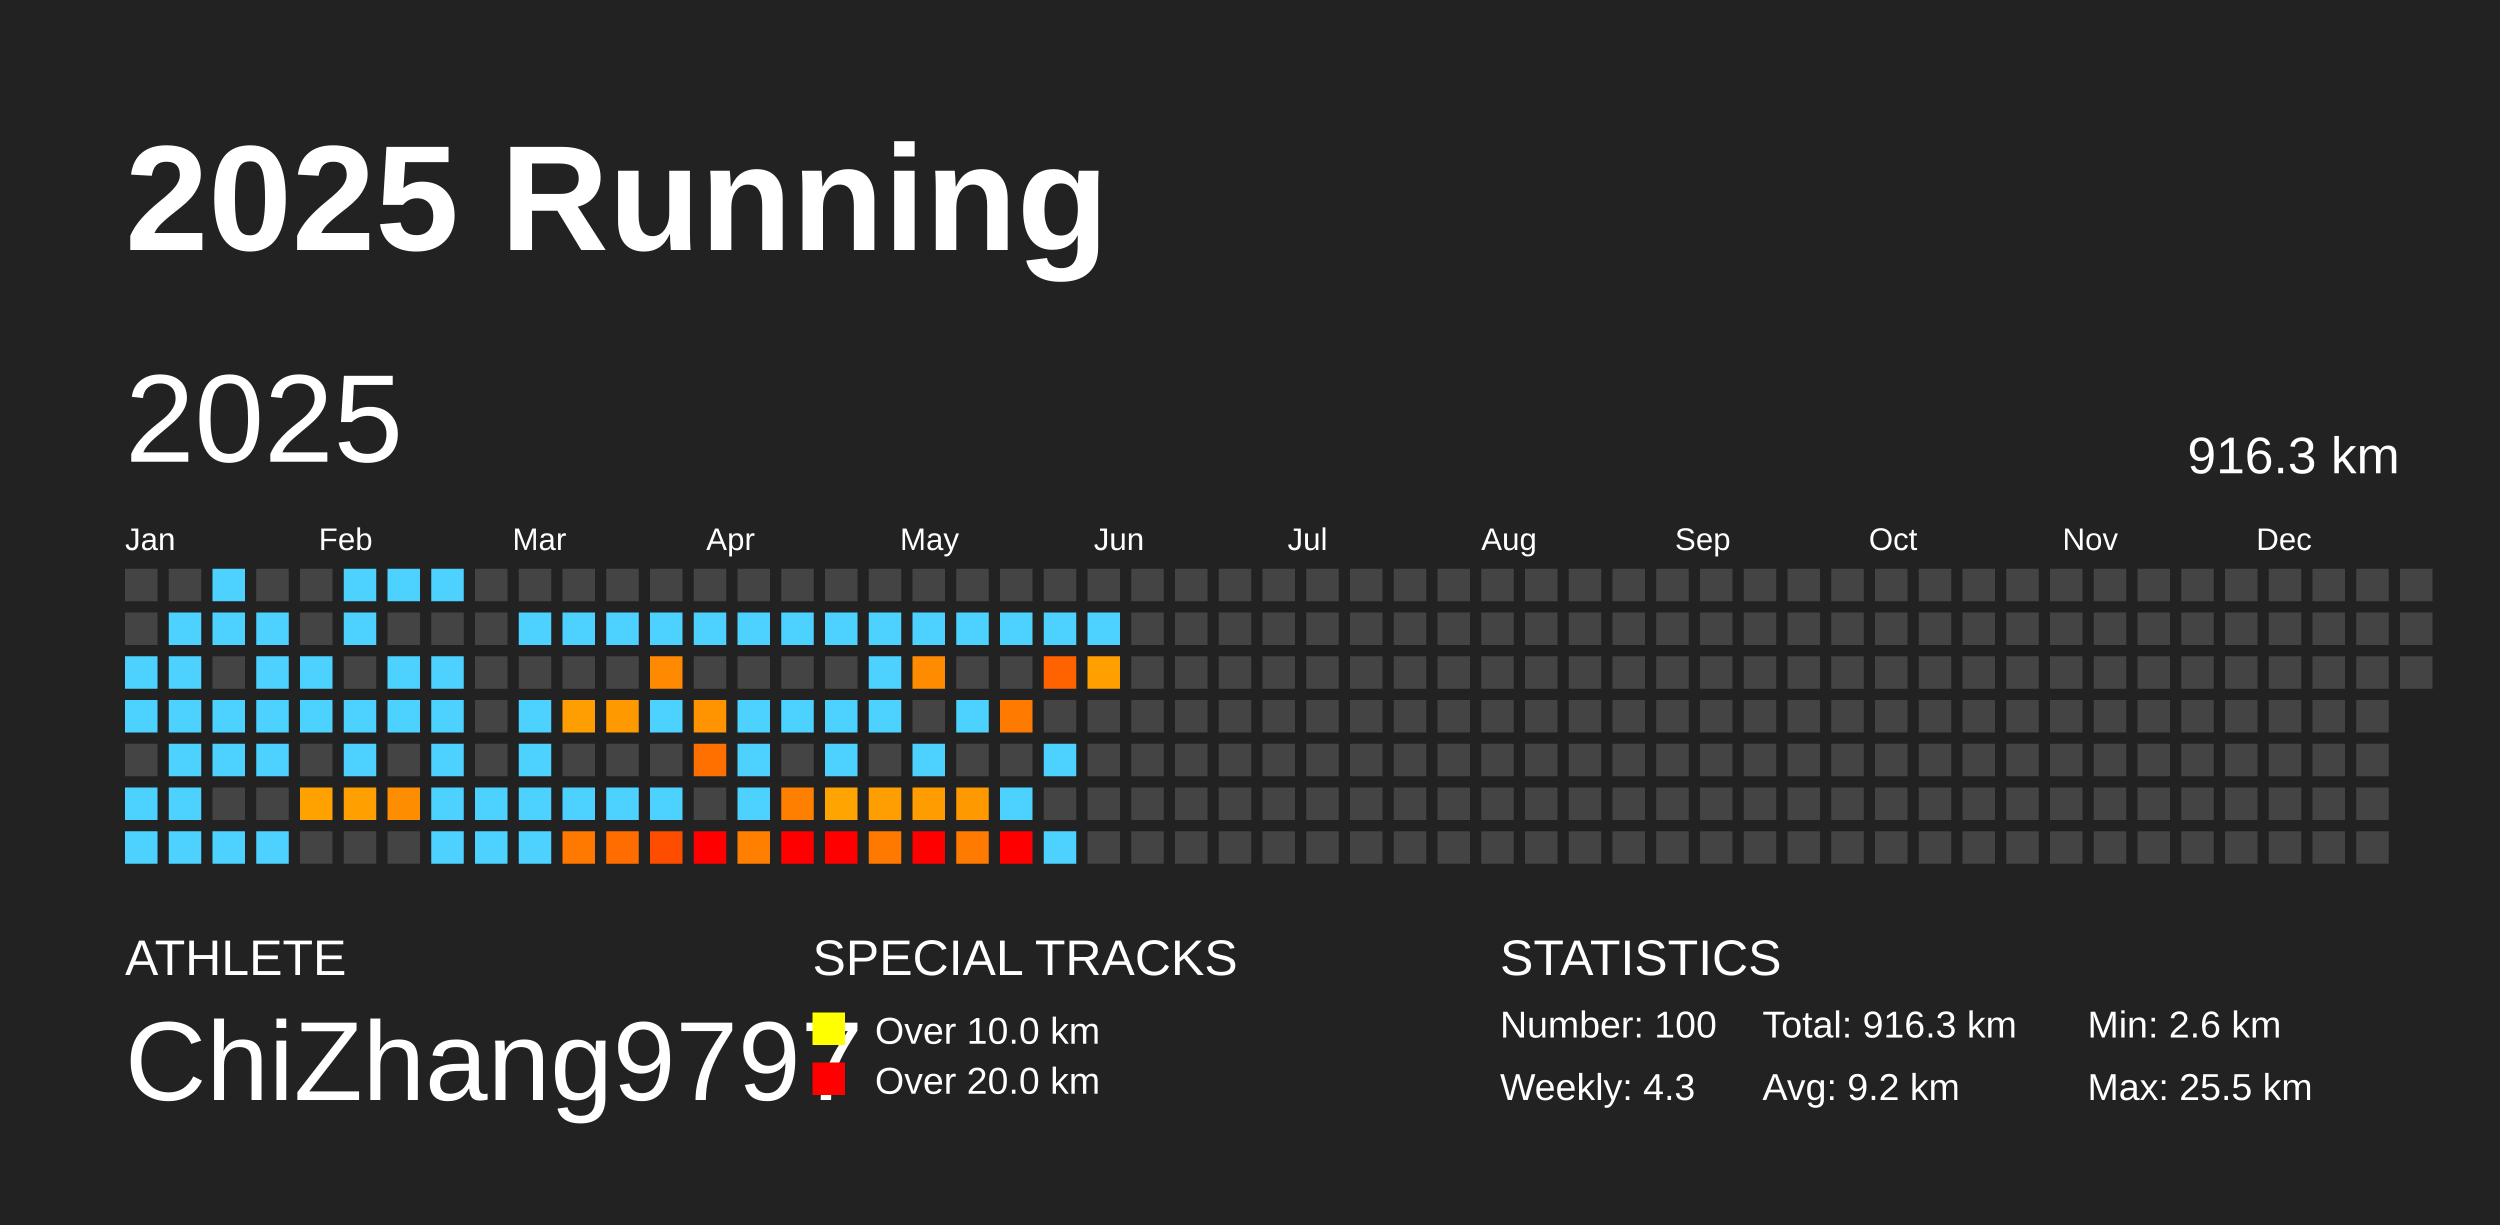
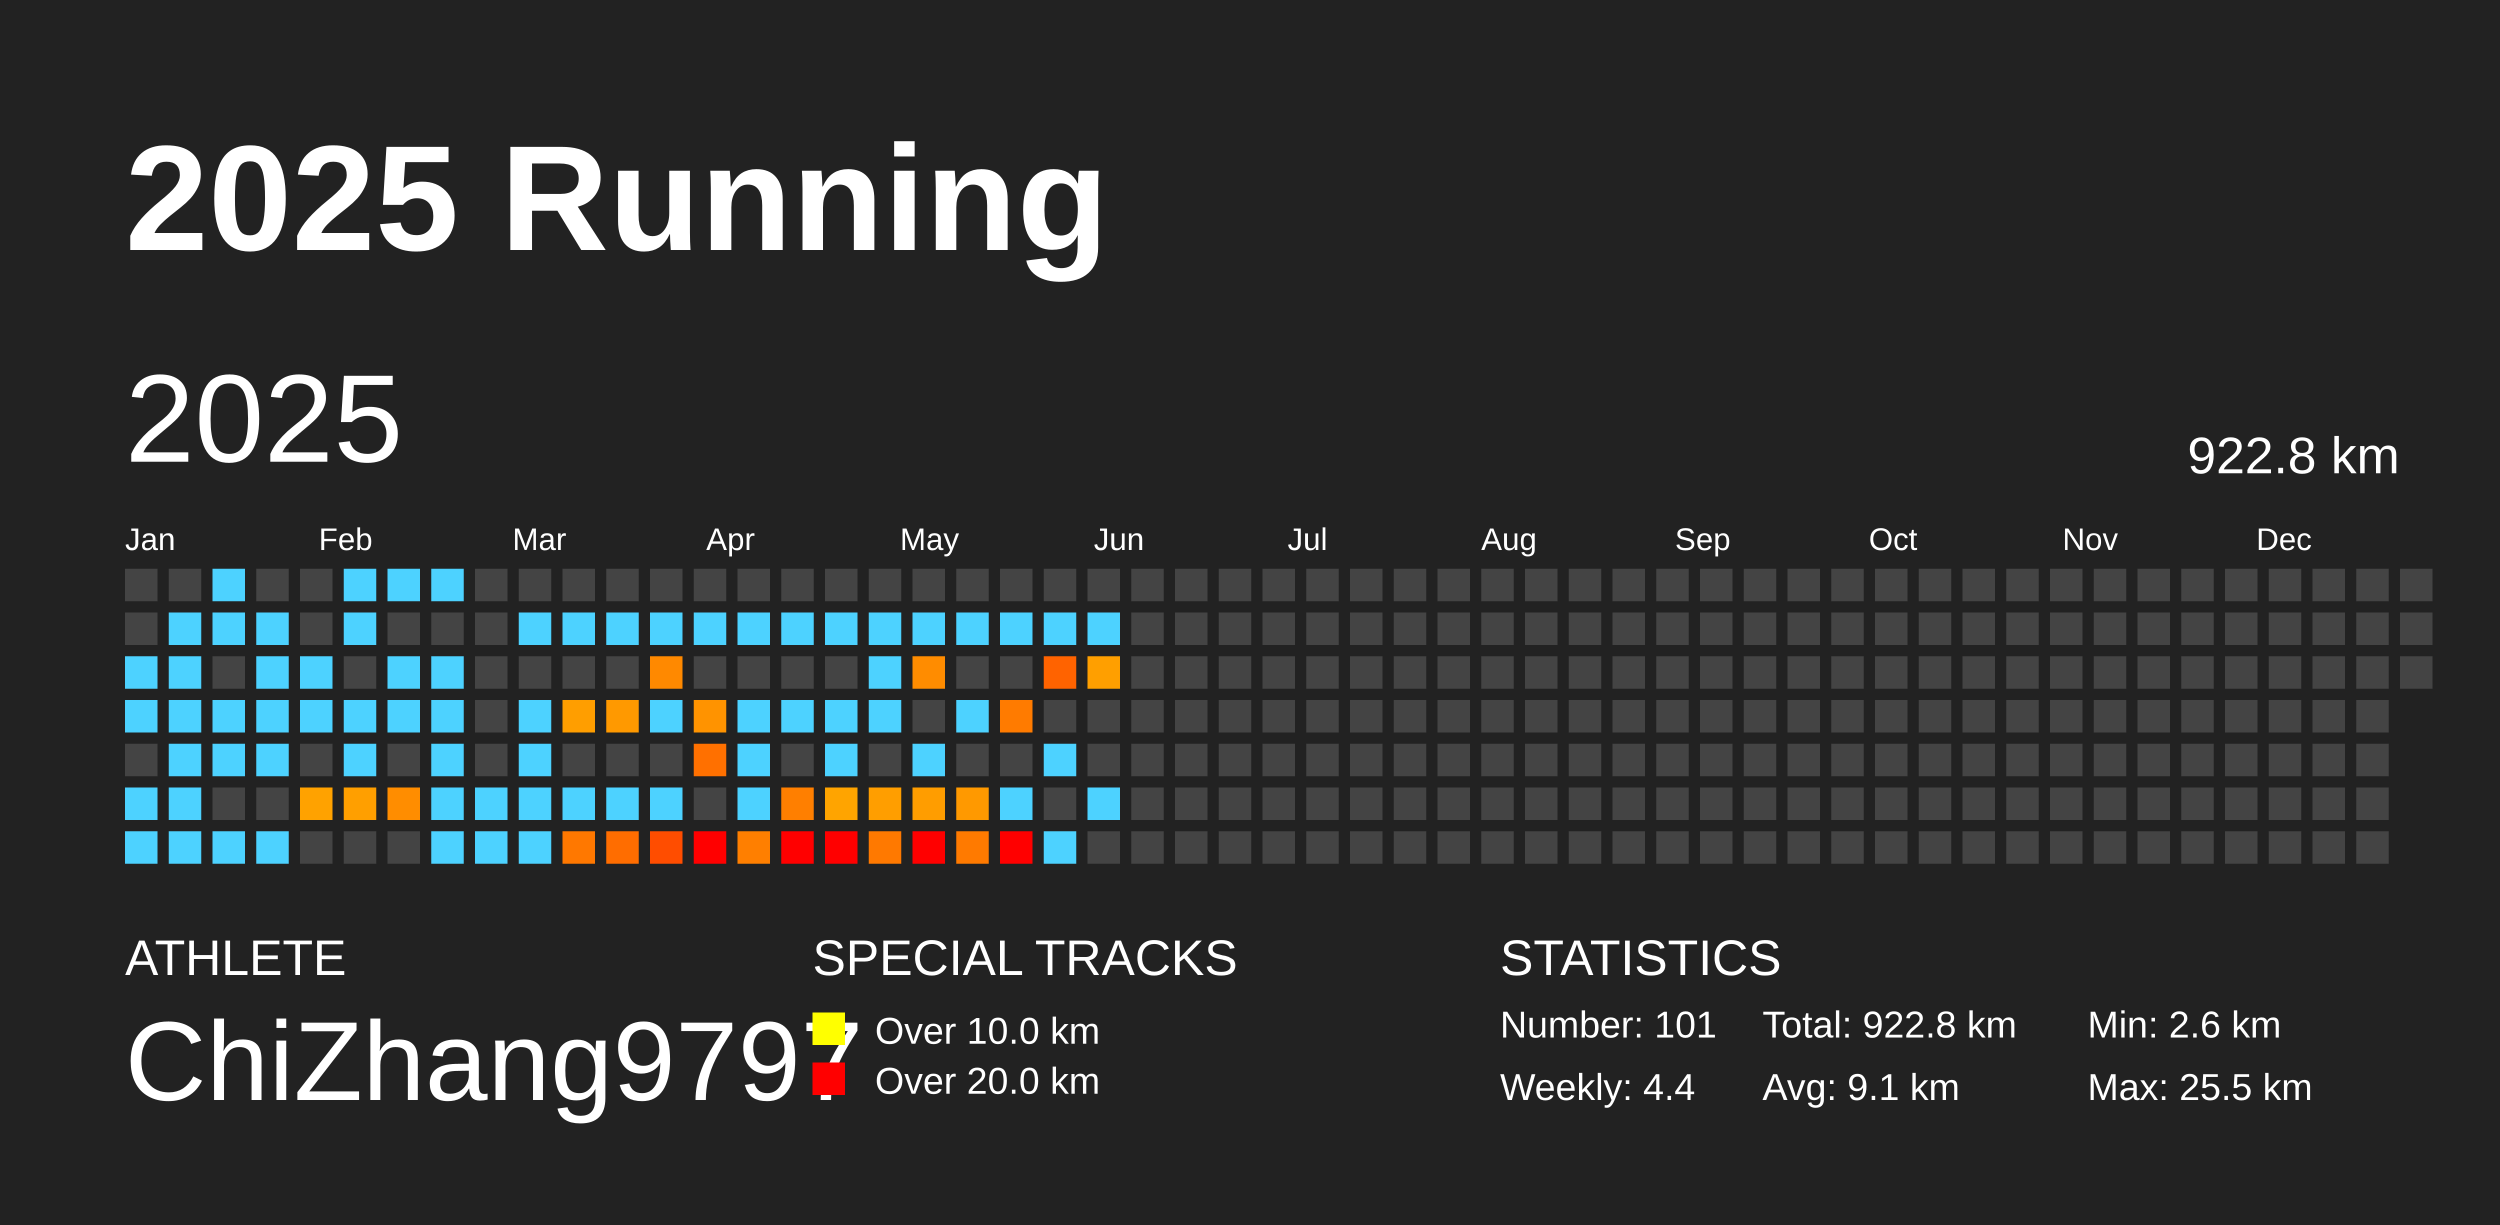
<svg xmlns="http://www.w3.org/2000/svg" baseProfile="full" height="98mm" version="1.1" viewBox="0,0,200,98" width="200mm">
  <defs />
  <rect fill="#222222" height="98" width="200" x="0" y="0" />
  <text fill="#FFFFFF" style="font-size:12px; font-family:Arial; font-weight:bold;" x="10" y="20">2025 Running</text>
  <text fill="#FFFFFF" style="font-size:4px; font-family:Arial" x="10" y="78">ATHLETE</text>
  <text fill="#FFFFFF" style="font-size:9px; font-family:Arial" x="10" y="88">ChiZhang9797</text>
  <text fill="#FFFFFF" style="font-size:4px; font-family:Arial" x="65" y="78">SPECIAL TRACKS</text>
  <rect fill="yellow" height="2.6" width="2.6" x="65" y="81" />
  <text fill="#FFFFFF" style="font-size:3px; font-family:Arial" x="70" y="83.5">Over 10.0 km</text>
  <rect fill="red" height="2.6" width="2.6" x="65" y="85" />
  <text fill="#FFFFFF" style="font-size:3px; font-family:Arial" x="70" y="87.5">Over 20.0 km</text>
  <text fill="#FFFFFF" style="font-size:4px; font-family:Arial" x="120" y="78">STATISTICS</text>
-   <text fill="#FFFFFF" style="font-size:3px; font-family:Arial" x="120" y="83">Number: 100</text>
-   <text fill="#FFFFFF" style="font-size:3px; font-family:Arial" x="120" y="88">Weekly: 4.3</text>
-   <text fill="#FFFFFF" style="font-size:3px; font-family:Arial" x="141" y="83">Total: 916.3 km</text>
-   <text fill="#FFFFFF" style="font-size:3px; font-family:Arial" x="141" y="88">Avg: 9.2 km</text>
+   <text fill="#FFFFFF" style="font-size:3px; font-family:Arial" x="120" y="83">Number: 101</text>
+   <text fill="#FFFFFF" style="font-size:3px; font-family:Arial" x="120" y="88">Weekly: 4.4</text>
+   <text fill="#FFFFFF" style="font-size:3px; font-family:Arial" x="141" y="83">Total: 922.8 km</text>
+   <text fill="#FFFFFF" style="font-size:3px; font-family:Arial" x="141" y="88">Avg: 9.1 km</text>
  <text fill="#FFFFFF" style="font-size:3px; font-family:Arial" x="167" y="83">Min: 2.6 km</text>
  <text fill="#FFFFFF" style="font-size:3px; font-family:Arial" x="167" y="88">Max: 25.5 km</text>
  <text dominant-baseline="hanging" fill="#FFFFFF" style="font-size:10.0px; font-family:Arial;" x="10" y="30">2025</text>
-   <text dominant-baseline="hanging" fill="#FFFFFF" style="font-size:4.125px; font-family:Arial;" x="175" y="35">916.3 km</text>
+   <text dominant-baseline="hanging" fill="#FFFFFF" style="font-size:4.125px; font-family:Arial;" x="175" y="35">922.8 km</text>
  <text fill="#FFFFFF" style="font-size:2.5px; font-family:Arial" x="10.0" y="44">Jan</text>
  <text fill="#FFFFFF" style="font-size:2.5px; font-family:Arial" x="25.5" y="44">Feb</text>
  <text fill="#FFFFFF" style="font-size:2.5px; font-family:Arial" x="41.0" y="44">Mar</text>
  <text fill="#FFFFFF" style="font-size:2.5px; font-family:Arial" x="56.5" y="44">Apr</text>
  <text fill="#FFFFFF" style="font-size:2.5px; font-family:Arial" x="72.0" y="44">May</text>
  <text fill="#FFFFFF" style="font-size:2.5px; font-family:Arial" x="87.5" y="44">Jun</text>
  <text fill="#FFFFFF" style="font-size:2.5px; font-family:Arial" x="103.0" y="44">Jul</text>
  <text fill="#FFFFFF" style="font-size:2.5px; font-family:Arial" x="118.5" y="44">Aug</text>
  <text fill="#FFFFFF" style="font-size:2.5px; font-family:Arial" x="134.0" y="44">Sep</text>
  <text fill="#FFFFFF" style="font-size:2.5px; font-family:Arial" x="149.5" y="44">Oct</text>
  <text fill="#FFFFFF" style="font-size:2.5px; font-family:Arial" x="165.0" y="44">Nov</text>
  <text fill="#FFFFFF" style="font-size:2.5px; font-family:Arial" x="180.5" y="44">Dec</text>
  <rect fill="#444444" height="2.6" width="2.6" x="10.0" y="45.5" />
  <rect fill="#444444" height="2.6" width="2.6" x="10.0" y="49.0" />
  <rect fill="#4dd2ff" height="2.6" width="2.6" x="10.0" y="52.5" />
  <rect fill="#4dd2ff" height="2.6" width="2.6" x="10.0" y="56.0" />
  <rect fill="#444444" height="2.6" width="2.6" x="10.0" y="59.5" />
  <rect fill="#4dd2ff" height="2.6" width="2.6" x="10.0" y="63.0" />
  <rect fill="#4dd2ff" height="2.6" width="2.6" x="10.0" y="66.5" />
  <rect fill="#444444" height="2.6" width="2.6" x="13.5" y="45.5" />
  <rect fill="#4dd2ff" height="2.6" width="2.6" x="13.5" y="49.0" />
  <rect fill="#4dd2ff" height="2.6" width="2.6" x="13.5" y="52.5" />
  <rect fill="#4dd2ff" height="2.6" width="2.6" x="13.5" y="56.0" />
  <rect fill="#4dd2ff" height="2.6" width="2.6" x="13.5" y="59.5" />
  <rect fill="#4dd2ff" height="2.6" width="2.6" x="13.5" y="63.0" />
  <rect fill="#4dd2ff" height="2.6" width="2.6" x="13.5" y="66.5" />
  <rect fill="#4dd2ff" height="2.6" width="2.6" x="17.0" y="45.5" />
  <rect fill="#4dd2ff" height="2.6" width="2.6" x="17.0" y="49.0" />
  <rect fill="#444444" height="2.6" width="2.6" x="17.0" y="52.5" />
  <rect fill="#4dd2ff" height="2.6" width="2.6" x="17.0" y="56.0" />
  <rect fill="#4dd2ff" height="2.6" width="2.6" x="17.0" y="59.5" />
  <rect fill="#444444" height="2.6" width="2.6" x="17.0" y="63.0" />
  <rect fill="#4dd2ff" height="2.6" width="2.6" x="17.0" y="66.5" />
  <rect fill="#444444" height="2.6" width="2.6" x="20.5" y="45.5" />
  <rect fill="#4dd2ff" height="2.6" width="2.6" x="20.5" y="49.0" />
  <rect fill="#4dd2ff" height="2.6" width="2.6" x="20.5" y="52.5" />
  <rect fill="#4dd2ff" height="2.6" width="2.6" x="20.5" y="56.0" />
  <rect fill="#4dd2ff" height="2.6" width="2.6" x="20.5" y="59.5" />
  <rect fill="#444444" height="2.6" width="2.6" x="20.5" y="63.0" />
  <rect fill="#4dd2ff" height="2.6" width="2.6" x="20.5" y="66.5" />
  <rect fill="#444444" height="2.6" width="2.6" x="24.0" y="45.5" />
  <rect fill="#444444" height="2.6" width="2.6" x="24.0" y="49.0" />
  <rect fill="#4dd2ff" height="2.6" width="2.6" x="24.0" y="52.5" />
  <rect fill="#4dd2ff" height="2.6" width="2.6" x="24.0" y="56.0" />
  <rect fill="#444444" height="2.6" width="2.6" x="24.0" y="59.5" />
  <rect fill="#ffa200" height="2.6" width="2.6" x="24.0" y="63.0" />
  <rect fill="#444444" height="2.6" width="2.6" x="24.0" y="66.5" />
  <rect fill="#4dd2ff" height="2.6" width="2.6" x="27.5" y="45.5" />
  <rect fill="#4dd2ff" height="2.6" width="2.6" x="27.5" y="49.0" />
  <rect fill="#444444" height="2.6" width="2.6" x="27.5" y="52.5" />
  <rect fill="#4dd2ff" height="2.6" width="2.6" x="27.5" y="56.0" />
  <rect fill="#4dd2ff" height="2.6" width="2.6" x="27.5" y="59.5" />
  <rect fill="#ff9f00" height="2.6" width="2.6" x="27.5" y="63.0" />
  <rect fill="#444444" height="2.6" width="2.6" x="27.5" y="66.5" />
  <rect fill="#4dd2ff" height="2.6" width="2.6" x="31.0" y="45.5" />
  <rect fill="#444444" height="2.6" width="2.6" x="31.0" y="49.0" />
  <rect fill="#4dd2ff" height="2.6" width="2.6" x="31.0" y="52.5" />
  <rect fill="#4dd2ff" height="2.6" width="2.6" x="31.0" y="56.0" />
  <rect fill="#444444" height="2.6" width="2.6" x="31.0" y="59.5" />
  <rect fill="#ff8d00" height="2.6" width="2.6" x="31.0" y="63.0" />
  <rect fill="#444444" height="2.6" width="2.6" x="31.0" y="66.5" />
  <rect fill="#4dd2ff" height="2.6" width="2.6" x="34.5" y="45.5" />
  <rect fill="#444444" height="2.6" width="2.6" x="34.5" y="49.0" />
  <rect fill="#4dd2ff" height="2.6" width="2.6" x="34.5" y="52.5" />
  <rect fill="#4dd2ff" height="2.6" width="2.6" x="34.5" y="56.0" />
  <rect fill="#4dd2ff" height="2.6" width="2.6" x="34.5" y="59.5" />
  <rect fill="#4dd2ff" height="2.6" width="2.6" x="34.5" y="63.0" />
  <rect fill="#4dd2ff" height="2.6" width="2.6" x="34.5" y="66.5" />
  <rect fill="#444444" height="2.6" width="2.6" x="38.0" y="45.5" />
  <rect fill="#444444" height="2.6" width="2.6" x="38.0" y="49.0" />
  <rect fill="#444444" height="2.6" width="2.6" x="38.0" y="52.5" />
  <rect fill="#444444" height="2.6" width="2.6" x="38.0" y="56.0" />
  <rect fill="#444444" height="2.6" width="2.6" x="38.0" y="59.5" />
  <rect fill="#4dd2ff" height="2.6" width="2.6" x="38.0" y="63.0" />
  <rect fill="#4dd2ff" height="2.6" width="2.6" x="38.0" y="66.5" />
  <rect fill="#444444" height="2.6" width="2.6" x="41.5" y="45.5" />
  <rect fill="#4dd2ff" height="2.6" width="2.6" x="41.5" y="49.0" />
  <rect fill="#444444" height="2.6" width="2.6" x="41.5" y="52.5" />
  <rect fill="#4dd2ff" height="2.6" width="2.6" x="41.5" y="56.0" />
  <rect fill="#4dd2ff" height="2.6" width="2.6" x="41.5" y="59.5" />
  <rect fill="#4dd2ff" height="2.6" width="2.6" x="41.5" y="63.0" />
  <rect fill="#4dd2ff" height="2.6" width="2.6" x="41.5" y="66.5" />
  <rect fill="#444444" height="2.6" width="2.6" x="45.0" y="45.5" />
  <rect fill="#4dd2ff" height="2.6" width="2.6" x="45.0" y="49.0" />
  <rect fill="#444444" height="2.6" width="2.6" x="45.0" y="52.5" />
  <rect fill="#ff9e00" height="2.6" width="2.6" x="45.0" y="56.0" />
  <rect fill="#444444" height="2.6" width="2.6" x="45.0" y="59.5" />
  <rect fill="#4dd2ff" height="2.6" width="2.6" x="45.0" y="63.0" />
  <rect fill="#ff7800" height="2.6" width="2.6" x="45.0" y="66.5" />
  <rect fill="#444444" height="2.6" width="2.6" x="48.5" y="45.5" />
  <rect fill="#4dd2ff" height="2.6" width="2.6" x="48.5" y="49.0" />
  <rect fill="#444444" height="2.6" width="2.6" x="48.5" y="52.5" />
  <rect fill="#ff9900" height="2.6" width="2.6" x="48.5" y="56.0" />
  <rect fill="#444444" height="2.6" width="2.6" x="48.5" y="59.5" />
  <rect fill="#4dd2ff" height="2.6" width="2.6" x="48.5" y="63.0" />
  <rect fill="#ff6d00" height="2.6" width="2.6" x="48.5" y="66.5" />
  <rect fill="#444444" height="2.6" width="2.6" x="52.0" y="45.5" />
  <rect fill="#4dd2ff" height="2.6" width="2.6" x="52.0" y="49.0" />
  <rect fill="#ff8900" height="2.6" width="2.6" x="52.0" y="52.5" />
  <rect fill="#4dd2ff" height="2.6" width="2.6" x="52.0" y="56.0" />
  <rect fill="#444444" height="2.6" width="2.6" x="52.0" y="59.5" />
  <rect fill="#4dd2ff" height="2.6" width="2.6" x="52.0" y="63.0" />
  <rect fill="#ff4d00" height="2.6" width="2.6" x="52.0" y="66.5" />
  <rect fill="#444444" height="2.6" width="2.6" x="55.5" y="45.5" />
  <rect fill="#4dd2ff" height="2.6" width="2.6" x="55.5" y="49.0" />
  <rect fill="#444444" height="2.6" width="2.6" x="55.5" y="52.5" />
  <rect fill="#ff9300" height="2.6" width="2.6" x="55.5" y="56.0" />
  <rect fill="#ff7000" height="2.6" width="2.6" x="55.5" y="59.5" />
  <rect fill="#444444" height="2.6" width="2.6" x="55.5" y="63.0" />
  <rect fill="red" height="2.6" width="2.6" x="55.5" y="66.5" />
  <rect fill="#444444" height="2.6" width="2.6" x="59.0" y="45.5" />
  <rect fill="#4dd2ff" height="2.6" width="2.6" x="59.0" y="49.0" />
  <rect fill="#444444" height="2.6" width="2.6" x="59.0" y="52.5" />
  <rect fill="#4dd2ff" height="2.6" width="2.6" x="59.0" y="56.0" />
  <rect fill="#4dd2ff" height="2.6" width="2.6" x="59.0" y="59.5" />
  <rect fill="#4dd2ff" height="2.6" width="2.6" x="59.0" y="63.0" />
  <rect fill="#ff7f00" height="2.6" width="2.6" x="59.0" y="66.5" />
  <rect fill="#444444" height="2.6" width="2.6" x="62.5" y="45.5" />
  <rect fill="#4dd2ff" height="2.6" width="2.6" x="62.5" y="49.0" />
  <rect fill="#444444" height="2.6" width="2.6" x="62.5" y="52.5" />
  <rect fill="#4dd2ff" height="2.6" width="2.6" x="62.5" y="56.0" />
  <rect fill="#444444" height="2.6" width="2.6" x="62.5" y="59.5" />
  <rect fill="#ff7f00" height="2.6" width="2.6" x="62.5" y="63.0" />
  <rect fill="red" height="2.6" width="2.6" x="62.5" y="66.5" />
  <rect fill="#444444" height="2.6" width="2.6" x="66.0" y="45.5" />
  <rect fill="#4dd2ff" height="2.6" width="2.6" x="66.0" y="49.0" />
  <rect fill="#444444" height="2.6" width="2.6" x="66.0" y="52.5" />
  <rect fill="#4dd2ff" height="2.6" width="2.6" x="66.0" y="56.0" />
  <rect fill="#4dd2ff" height="2.6" width="2.6" x="66.0" y="59.5" />
  <rect fill="#ffa400" height="2.6" width="2.6" x="66.0" y="63.0" />
  <rect fill="red" height="2.6" width="2.6" x="66.0" y="66.5" />
  <rect fill="#444444" height="2.6" width="2.6" x="69.5" y="45.5" />
  <rect fill="#4dd2ff" height="2.6" width="2.6" x="69.5" y="49.0" />
  <rect fill="#4dd2ff" height="2.6" width="2.6" x="69.5" y="52.5" />
  <rect fill="#4dd2ff" height="2.6" width="2.6" x="69.5" y="56.0" />
  <rect fill="#444444" height="2.6" width="2.6" x="69.5" y="59.5" />
  <rect fill="#ff9e00" height="2.6" width="2.6" x="69.5" y="63.0" />
  <rect fill="#ff7900" height="2.6" width="2.6" x="69.5" y="66.5" />
  <rect fill="#444444" height="2.6" width="2.6" x="73.0" y="45.5" />
  <rect fill="#4dd2ff" height="2.6" width="2.6" x="73.0" y="49.0" />
  <rect fill="#ff8c00" height="2.6" width="2.6" x="73.0" y="52.5" />
  <rect fill="#444444" height="2.6" width="2.6" x="73.0" y="56.0" />
  <rect fill="#4dd2ff" height="2.6" width="2.6" x="73.0" y="59.5" />
  <rect fill="#ff9d00" height="2.6" width="2.6" x="73.0" y="63.0" />
  <rect fill="red" height="2.6" width="2.6" x="73.0" y="66.5" />
  <rect fill="#444444" height="2.6" width="2.6" x="76.5" y="45.5" />
  <rect fill="#4dd2ff" height="2.6" width="2.6" x="76.5" y="49.0" />
  <rect fill="#444444" height="2.6" width="2.6" x="76.5" y="52.5" />
  <rect fill="#4dd2ff" height="2.6" width="2.6" x="76.5" y="56.0" />
  <rect fill="#444444" height="2.6" width="2.6" x="76.5" y="59.5" />
  <rect fill="#ff9900" height="2.6" width="2.6" x="76.5" y="63.0" />
  <rect fill="#ff7a00" height="2.6" width="2.6" x="76.5" y="66.5" />
  <rect fill="#444444" height="2.6" width="2.6" x="80.0" y="45.5" />
  <rect fill="#4dd2ff" height="2.6" width="2.6" x="80.0" y="49.0" />
  <rect fill="#444444" height="2.6" width="2.6" x="80.0" y="52.5" />
  <rect fill="#ff7b00" height="2.6" width="2.6" x="80.0" y="56.0" />
  <rect fill="#444444" height="2.6" width="2.6" x="80.0" y="59.5" />
  <rect fill="#4dd2ff" height="2.6" width="2.6" x="80.0" y="63.0" />
  <rect fill="red" height="2.6" width="2.6" x="80.0" y="66.5" />
  <rect fill="#444444" height="2.6" width="2.6" x="83.5" y="45.5" />
  <rect fill="#4dd2ff" height="2.6" width="2.6" x="83.5" y="49.0" />
  <rect fill="#ff6300" height="2.6" width="2.6" x="83.5" y="52.5" />
  <rect fill="#444444" height="2.6" width="2.6" x="83.5" y="56.0" />
  <rect fill="#4dd2ff" height="2.6" width="2.6" x="83.5" y="59.5" />
  <rect fill="#444444" height="2.6" width="2.6" x="83.5" y="63.0" />
  <rect fill="#4dd2ff" height="2.6" width="2.6" x="83.5" y="66.5" />
  <rect fill="#444444" height="2.6" width="2.6" x="87.0" y="45.5" />
  <rect fill="#4dd2ff" height="2.6" width="2.6" x="87.0" y="49.0" />
  <rect fill="#ff9f00" height="2.6" width="2.6" x="87.0" y="52.5" />
  <rect fill="#444444" height="2.6" width="2.6" x="87.0" y="56.0" />
  <rect fill="#444444" height="2.6" width="2.6" x="87.0" y="59.5" />
-   <rect fill="#444444" height="2.6" width="2.6" x="87.0" y="63.0" />
+   <rect fill="#4dd2ff" height="2.6" width="2.6" x="87.0" y="63.0" />
  <rect fill="#444444" height="2.6" width="2.6" x="87.0" y="66.5" />
  <rect fill="#444444" height="2.6" width="2.6" x="90.5" y="45.5" />
  <rect fill="#444444" height="2.6" width="2.6" x="90.5" y="49.0" />
  <rect fill="#444444" height="2.6" width="2.6" x="90.5" y="52.5" />
  <rect fill="#444444" height="2.6" width="2.6" x="90.5" y="56.0" />
  <rect fill="#444444" height="2.6" width="2.6" x="90.5" y="59.5" />
  <rect fill="#444444" height="2.6" width="2.6" x="90.5" y="63.0" />
  <rect fill="#444444" height="2.6" width="2.6" x="90.5" y="66.5" />
  <rect fill="#444444" height="2.6" width="2.6" x="94.0" y="45.5" />
  <rect fill="#444444" height="2.6" width="2.6" x="94.0" y="49.0" />
  <rect fill="#444444" height="2.6" width="2.6" x="94.0" y="52.5" />
  <rect fill="#444444" height="2.6" width="2.6" x="94.0" y="56.0" />
  <rect fill="#444444" height="2.6" width="2.6" x="94.0" y="59.5" />
  <rect fill="#444444" height="2.6" width="2.6" x="94.0" y="63.0" />
  <rect fill="#444444" height="2.6" width="2.6" x="94.0" y="66.5" />
  <rect fill="#444444" height="2.6" width="2.6" x="97.5" y="45.5" />
  <rect fill="#444444" height="2.6" width="2.6" x="97.5" y="49.0" />
  <rect fill="#444444" height="2.6" width="2.6" x="97.5" y="52.5" />
  <rect fill="#444444" height="2.6" width="2.6" x="97.5" y="56.0" />
  <rect fill="#444444" height="2.6" width="2.6" x="97.5" y="59.5" />
  <rect fill="#444444" height="2.6" width="2.6" x="97.5" y="63.0" />
  <rect fill="#444444" height="2.6" width="2.6" x="97.5" y="66.5" />
  <rect fill="#444444" height="2.6" width="2.6" x="101.0" y="45.5" />
  <rect fill="#444444" height="2.6" width="2.6" x="101.0" y="49.0" />
  <rect fill="#444444" height="2.6" width="2.6" x="101.0" y="52.5" />
  <rect fill="#444444" height="2.6" width="2.6" x="101.0" y="56.0" />
  <rect fill="#444444" height="2.6" width="2.6" x="101.0" y="59.5" />
  <rect fill="#444444" height="2.6" width="2.6" x="101.0" y="63.0" />
  <rect fill="#444444" height="2.6" width="2.6" x="101.0" y="66.5" />
  <rect fill="#444444" height="2.6" width="2.6" x="104.5" y="45.5" />
  <rect fill="#444444" height="2.6" width="2.6" x="104.5" y="49.0" />
  <rect fill="#444444" height="2.6" width="2.6" x="104.5" y="52.5" />
  <rect fill="#444444" height="2.6" width="2.6" x="104.5" y="56.0" />
  <rect fill="#444444" height="2.6" width="2.6" x="104.5" y="59.5" />
  <rect fill="#444444" height="2.6" width="2.6" x="104.5" y="63.0" />
  <rect fill="#444444" height="2.6" width="2.6" x="104.5" y="66.5" />
  <rect fill="#444444" height="2.6" width="2.6" x="108.0" y="45.5" />
  <rect fill="#444444" height="2.6" width="2.6" x="108.0" y="49.0" />
  <rect fill="#444444" height="2.6" width="2.6" x="108.0" y="52.5" />
  <rect fill="#444444" height="2.6" width="2.6" x="108.0" y="56.0" />
  <rect fill="#444444" height="2.6" width="2.6" x="108.0" y="59.5" />
  <rect fill="#444444" height="2.6" width="2.6" x="108.0" y="63.0" />
  <rect fill="#444444" height="2.6" width="2.6" x="108.0" y="66.5" />
  <rect fill="#444444" height="2.6" width="2.6" x="111.5" y="45.5" />
  <rect fill="#444444" height="2.6" width="2.6" x="111.5" y="49.0" />
  <rect fill="#444444" height="2.6" width="2.6" x="111.5" y="52.5" />
  <rect fill="#444444" height="2.6" width="2.6" x="111.5" y="56.0" />
  <rect fill="#444444" height="2.6" width="2.6" x="111.5" y="59.5" />
  <rect fill="#444444" height="2.6" width="2.6" x="111.5" y="63.0" />
  <rect fill="#444444" height="2.6" width="2.6" x="111.5" y="66.5" />
  <rect fill="#444444" height="2.6" width="2.6" x="115.0" y="45.5" />
  <rect fill="#444444" height="2.6" width="2.6" x="115.0" y="49.0" />
  <rect fill="#444444" height="2.6" width="2.6" x="115.0" y="52.5" />
  <rect fill="#444444" height="2.6" width="2.6" x="115.0" y="56.0" />
  <rect fill="#444444" height="2.6" width="2.6" x="115.0" y="59.5" />
  <rect fill="#444444" height="2.6" width="2.6" x="115.0" y="63.0" />
  <rect fill="#444444" height="2.6" width="2.6" x="115.0" y="66.5" />
  <rect fill="#444444" height="2.6" width="2.6" x="118.5" y="45.5" />
  <rect fill="#444444" height="2.6" width="2.6" x="118.5" y="49.0" />
  <rect fill="#444444" height="2.6" width="2.6" x="118.5" y="52.5" />
  <rect fill="#444444" height="2.6" width="2.6" x="118.5" y="56.0" />
  <rect fill="#444444" height="2.6" width="2.6" x="118.5" y="59.5" />
  <rect fill="#444444" height="2.6" width="2.6" x="118.5" y="63.0" />
  <rect fill="#444444" height="2.6" width="2.6" x="118.5" y="66.5" />
  <rect fill="#444444" height="2.6" width="2.6" x="122.0" y="45.5" />
  <rect fill="#444444" height="2.6" width="2.6" x="122.0" y="49.0" />
  <rect fill="#444444" height="2.6" width="2.6" x="122.0" y="52.5" />
  <rect fill="#444444" height="2.6" width="2.6" x="122.0" y="56.0" />
  <rect fill="#444444" height="2.6" width="2.6" x="122.0" y="59.5" />
  <rect fill="#444444" height="2.6" width="2.6" x="122.0" y="63.0" />
  <rect fill="#444444" height="2.6" width="2.6" x="122.0" y="66.5" />
  <rect fill="#444444" height="2.6" width="2.6" x="125.5" y="45.5" />
  <rect fill="#444444" height="2.6" width="2.6" x="125.5" y="49.0" />
  <rect fill="#444444" height="2.6" width="2.6" x="125.5" y="52.5" />
  <rect fill="#444444" height="2.6" width="2.6" x="125.5" y="56.0" />
  <rect fill="#444444" height="2.6" width="2.6" x="125.5" y="59.5" />
  <rect fill="#444444" height="2.6" width="2.6" x="125.5" y="63.0" />
  <rect fill="#444444" height="2.6" width="2.6" x="125.5" y="66.5" />
  <rect fill="#444444" height="2.6" width="2.6" x="129.0" y="45.5" />
  <rect fill="#444444" height="2.6" width="2.6" x="129.0" y="49.0" />
  <rect fill="#444444" height="2.6" width="2.6" x="129.0" y="52.5" />
  <rect fill="#444444" height="2.6" width="2.6" x="129.0" y="56.0" />
  <rect fill="#444444" height="2.6" width="2.6" x="129.0" y="59.5" />
  <rect fill="#444444" height="2.6" width="2.6" x="129.0" y="63.0" />
  <rect fill="#444444" height="2.6" width="2.6" x="129.0" y="66.5" />
  <rect fill="#444444" height="2.6" width="2.6" x="132.5" y="45.5" />
  <rect fill="#444444" height="2.6" width="2.6" x="132.5" y="49.0" />
  <rect fill="#444444" height="2.6" width="2.6" x="132.5" y="52.5" />
  <rect fill="#444444" height="2.6" width="2.6" x="132.5" y="56.0" />
  <rect fill="#444444" height="2.6" width="2.6" x="132.5" y="59.5" />
  <rect fill="#444444" height="2.6" width="2.6" x="132.5" y="63.0" />
  <rect fill="#444444" height="2.6" width="2.6" x="132.5" y="66.5" />
  <rect fill="#444444" height="2.6" width="2.6" x="136.0" y="45.5" />
  <rect fill="#444444" height="2.6" width="2.6" x="136.0" y="49.0" />
  <rect fill="#444444" height="2.6" width="2.6" x="136.0" y="52.5" />
  <rect fill="#444444" height="2.6" width="2.6" x="136.0" y="56.0" />
  <rect fill="#444444" height="2.6" width="2.6" x="136.0" y="59.5" />
  <rect fill="#444444" height="2.6" width="2.6" x="136.0" y="63.0" />
  <rect fill="#444444" height="2.6" width="2.6" x="136.0" y="66.5" />
  <rect fill="#444444" height="2.6" width="2.6" x="139.5" y="45.5" />
  <rect fill="#444444" height="2.6" width="2.6" x="139.5" y="49.0" />
  <rect fill="#444444" height="2.6" width="2.6" x="139.5" y="52.5" />
  <rect fill="#444444" height="2.6" width="2.6" x="139.5" y="56.0" />
  <rect fill="#444444" height="2.6" width="2.6" x="139.5" y="59.5" />
  <rect fill="#444444" height="2.6" width="2.6" x="139.5" y="63.0" />
  <rect fill="#444444" height="2.6" width="2.6" x="139.5" y="66.5" />
  <rect fill="#444444" height="2.6" width="2.6" x="143.0" y="45.5" />
  <rect fill="#444444" height="2.6" width="2.6" x="143.0" y="49.0" />
  <rect fill="#444444" height="2.6" width="2.6" x="143.0" y="52.5" />
  <rect fill="#444444" height="2.6" width="2.6" x="143.0" y="56.0" />
  <rect fill="#444444" height="2.6" width="2.6" x="143.0" y="59.5" />
  <rect fill="#444444" height="2.6" width="2.6" x="143.0" y="63.0" />
  <rect fill="#444444" height="2.6" width="2.6" x="143.0" y="66.5" />
  <rect fill="#444444" height="2.6" width="2.6" x="146.5" y="45.5" />
  <rect fill="#444444" height="2.6" width="2.6" x="146.5" y="49.0" />
  <rect fill="#444444" height="2.6" width="2.6" x="146.5" y="52.5" />
  <rect fill="#444444" height="2.6" width="2.6" x="146.5" y="56.0" />
  <rect fill="#444444" height="2.6" width="2.6" x="146.5" y="59.5" />
  <rect fill="#444444" height="2.6" width="2.6" x="146.5" y="63.0" />
  <rect fill="#444444" height="2.6" width="2.6" x="146.5" y="66.5" />
  <rect fill="#444444" height="2.6" width="2.6" x="150.0" y="45.5" />
  <rect fill="#444444" height="2.6" width="2.6" x="150.0" y="49.0" />
  <rect fill="#444444" height="2.6" width="2.6" x="150.0" y="52.5" />
  <rect fill="#444444" height="2.6" width="2.6" x="150.0" y="56.0" />
  <rect fill="#444444" height="2.6" width="2.6" x="150.0" y="59.5" />
  <rect fill="#444444" height="2.6" width="2.6" x="150.0" y="63.0" />
  <rect fill="#444444" height="2.6" width="2.6" x="150.0" y="66.5" />
  <rect fill="#444444" height="2.6" width="2.6" x="153.5" y="45.5" />
  <rect fill="#444444" height="2.6" width="2.6" x="153.5" y="49.0" />
  <rect fill="#444444" height="2.6" width="2.6" x="153.5" y="52.5" />
  <rect fill="#444444" height="2.6" width="2.6" x="153.5" y="56.0" />
  <rect fill="#444444" height="2.6" width="2.6" x="153.5" y="59.5" />
  <rect fill="#444444" height="2.6" width="2.6" x="153.5" y="63.0" />
  <rect fill="#444444" height="2.6" width="2.6" x="153.5" y="66.5" />
  <rect fill="#444444" height="2.6" width="2.6" x="157.0" y="45.5" />
  <rect fill="#444444" height="2.6" width="2.6" x="157.0" y="49.0" />
  <rect fill="#444444" height="2.6" width="2.6" x="157.0" y="52.5" />
  <rect fill="#444444" height="2.6" width="2.6" x="157.0" y="56.0" />
  <rect fill="#444444" height="2.6" width="2.6" x="157.0" y="59.5" />
  <rect fill="#444444" height="2.6" width="2.6" x="157.0" y="63.0" />
  <rect fill="#444444" height="2.6" width="2.6" x="157.0" y="66.5" />
  <rect fill="#444444" height="2.6" width="2.6" x="160.5" y="45.5" />
  <rect fill="#444444" height="2.6" width="2.6" x="160.5" y="49.0" />
  <rect fill="#444444" height="2.6" width="2.6" x="160.5" y="52.5" />
  <rect fill="#444444" height="2.6" width="2.6" x="160.5" y="56.0" />
  <rect fill="#444444" height="2.6" width="2.6" x="160.5" y="59.5" />
  <rect fill="#444444" height="2.6" width="2.6" x="160.5" y="63.0" />
  <rect fill="#444444" height="2.6" width="2.6" x="160.5" y="66.5" />
  <rect fill="#444444" height="2.6" width="2.6" x="164.0" y="45.5" />
  <rect fill="#444444" height="2.6" width="2.6" x="164.0" y="49.0" />
  <rect fill="#444444" height="2.6" width="2.6" x="164.0" y="52.5" />
  <rect fill="#444444" height="2.6" width="2.6" x="164.0" y="56.0" />
  <rect fill="#444444" height="2.6" width="2.6" x="164.0" y="59.5" />
  <rect fill="#444444" height="2.6" width="2.6" x="164.0" y="63.0" />
  <rect fill="#444444" height="2.6" width="2.6" x="164.0" y="66.5" />
  <rect fill="#444444" height="2.6" width="2.6" x="167.5" y="45.5" />
  <rect fill="#444444" height="2.6" width="2.6" x="167.5" y="49.0" />
  <rect fill="#444444" height="2.6" width="2.6" x="167.5" y="52.5" />
  <rect fill="#444444" height="2.6" width="2.6" x="167.5" y="56.0" />
  <rect fill="#444444" height="2.6" width="2.6" x="167.5" y="59.5" />
  <rect fill="#444444" height="2.6" width="2.6" x="167.5" y="63.0" />
  <rect fill="#444444" height="2.6" width="2.6" x="167.5" y="66.5" />
  <rect fill="#444444" height="2.6" width="2.6" x="171.0" y="45.5" />
  <rect fill="#444444" height="2.6" width="2.6" x="171.0" y="49.0" />
  <rect fill="#444444" height="2.6" width="2.6" x="171.0" y="52.5" />
  <rect fill="#444444" height="2.6" width="2.6" x="171.0" y="56.0" />
  <rect fill="#444444" height="2.6" width="2.6" x="171.0" y="59.5" />
  <rect fill="#444444" height="2.6" width="2.6" x="171.0" y="63.0" />
  <rect fill="#444444" height="2.6" width="2.6" x="171.0" y="66.5" />
  <rect fill="#444444" height="2.6" width="2.6" x="174.5" y="45.5" />
  <rect fill="#444444" height="2.6" width="2.6" x="174.5" y="49.0" />
  <rect fill="#444444" height="2.6" width="2.6" x="174.5" y="52.5" />
  <rect fill="#444444" height="2.6" width="2.6" x="174.5" y="56.0" />
  <rect fill="#444444" height="2.6" width="2.6" x="174.5" y="59.5" />
  <rect fill="#444444" height="2.6" width="2.6" x="174.5" y="63.0" />
  <rect fill="#444444" height="2.6" width="2.6" x="174.5" y="66.5" />
  <rect fill="#444444" height="2.6" width="2.6" x="178.0" y="45.5" />
  <rect fill="#444444" height="2.6" width="2.6" x="178.0" y="49.0" />
  <rect fill="#444444" height="2.6" width="2.6" x="178.0" y="52.5" />
  <rect fill="#444444" height="2.6" width="2.6" x="178.0" y="56.0" />
  <rect fill="#444444" height="2.6" width="2.6" x="178.0" y="59.5" />
  <rect fill="#444444" height="2.6" width="2.6" x="178.0" y="63.0" />
  <rect fill="#444444" height="2.6" width="2.6" x="178.0" y="66.5" />
  <rect fill="#444444" height="2.6" width="2.6" x="181.5" y="45.5" />
  <rect fill="#444444" height="2.6" width="2.6" x="181.5" y="49.0" />
  <rect fill="#444444" height="2.6" width="2.6" x="181.5" y="52.5" />
  <rect fill="#444444" height="2.6" width="2.6" x="181.5" y="56.0" />
  <rect fill="#444444" height="2.6" width="2.6" x="181.5" y="59.5" />
  <rect fill="#444444" height="2.6" width="2.6" x="181.5" y="63.0" />
  <rect fill="#444444" height="2.6" width="2.6" x="181.5" y="66.5" />
  <rect fill="#444444" height="2.6" width="2.6" x="185.0" y="45.5" />
  <rect fill="#444444" height="2.6" width="2.6" x="185.0" y="49.0" />
  <rect fill="#444444" height="2.6" width="2.6" x="185.0" y="52.5" />
  <rect fill="#444444" height="2.6" width="2.6" x="185.0" y="56.0" />
  <rect fill="#444444" height="2.6" width="2.6" x="185.0" y="59.5" />
  <rect fill="#444444" height="2.6" width="2.6" x="185.0" y="63.0" />
  <rect fill="#444444" height="2.6" width="2.6" x="185.0" y="66.5" />
  <rect fill="#444444" height="2.6" width="2.6" x="188.5" y="45.5" />
  <rect fill="#444444" height="2.6" width="2.6" x="188.5" y="49.0" />
  <rect fill="#444444" height="2.6" width="2.6" x="188.5" y="52.5" />
  <rect fill="#444444" height="2.6" width="2.6" x="188.5" y="56.0" />
  <rect fill="#444444" height="2.6" width="2.6" x="188.5" y="59.5" />
  <rect fill="#444444" height="2.6" width="2.6" x="188.5" y="63.0" />
  <rect fill="#444444" height="2.6" width="2.6" x="188.5" y="66.5" />
  <rect fill="#444444" height="2.6" width="2.6" x="192.0" y="45.5" />
  <rect fill="#444444" height="2.6" width="2.6" x="192.0" y="49.0" />
  <rect fill="#444444" height="2.6" width="2.6" x="192.0" y="52.5" />
</svg>
